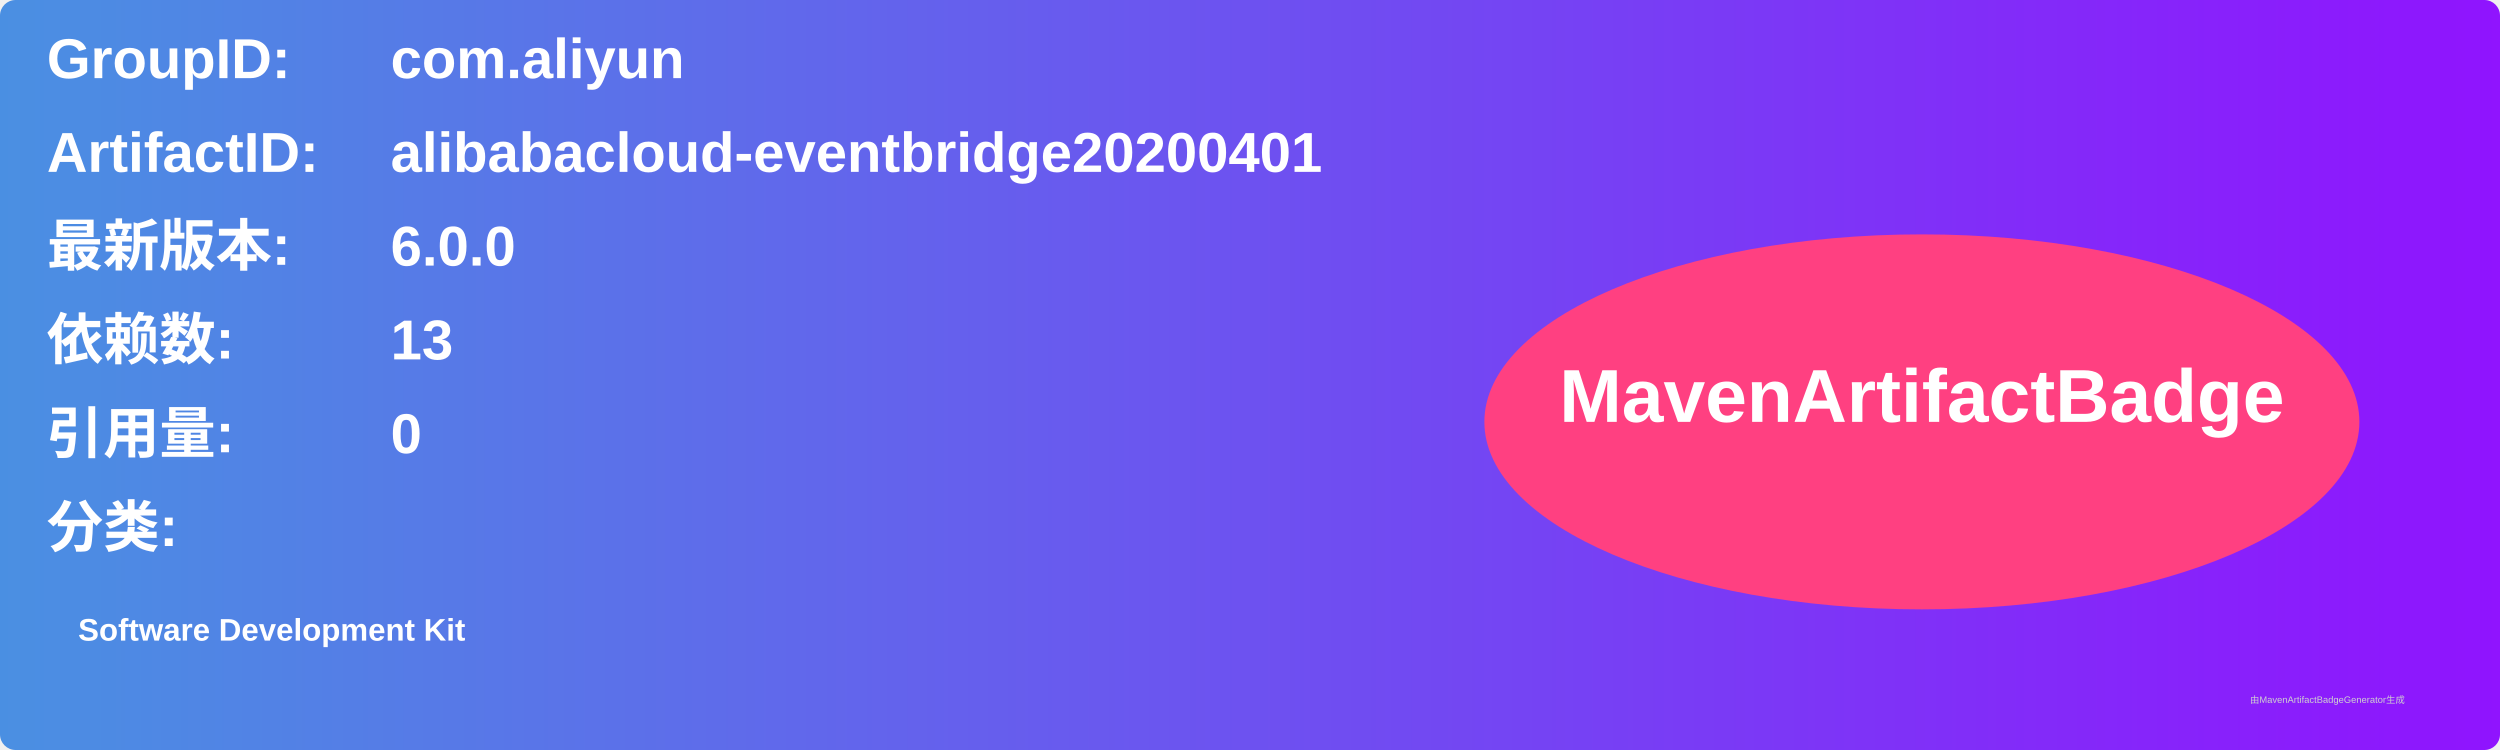
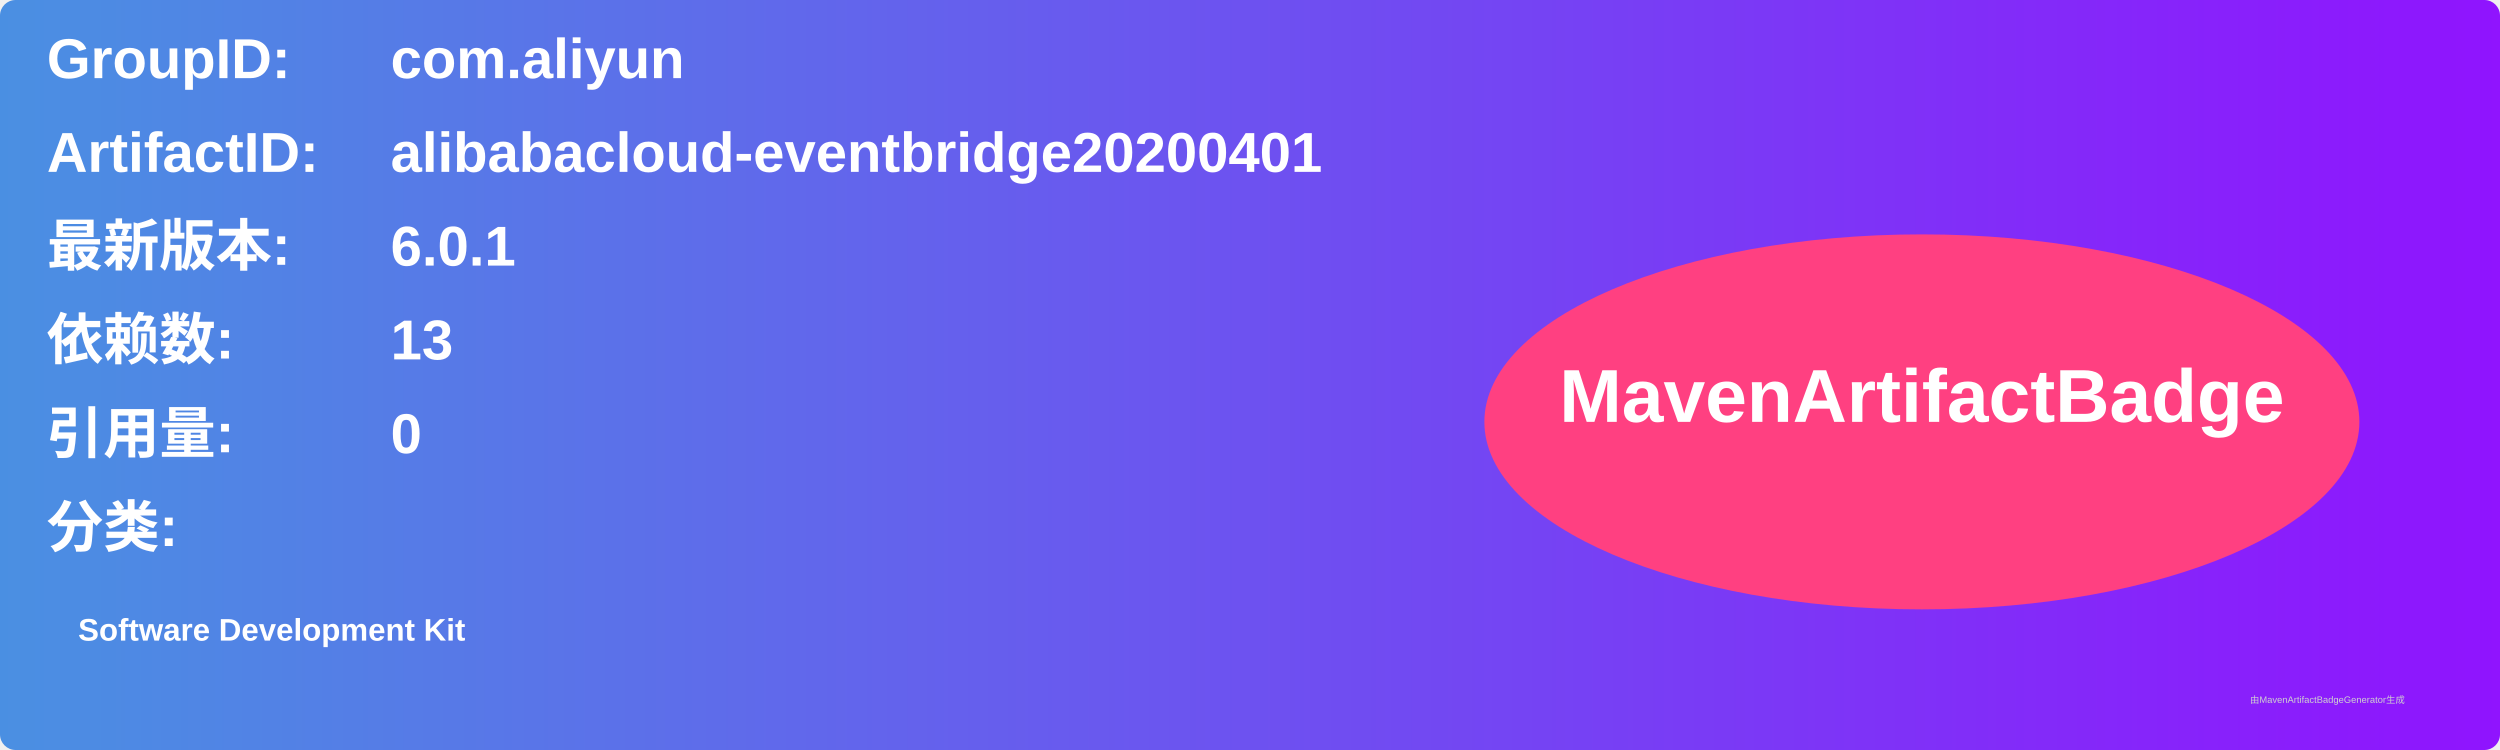
<svg xmlns="http://www.w3.org/2000/svg" width="800" height="240" viewBox="0 0 800 240">
  <linearGradient id="grad" x1="0%" y1="0%" x2="100%" y2="0%">
    <stop offset="0%" stop-color="#4a90e2" />
    <stop offset="100%" stop-color="#9013fe" />
  </linearGradient>
  <rect width="100%" height="100%" rx="5" ry="5" fill="url(#grad)" />
  <g transform="translate(15, 15)">
    <text x="0" y="10" font-family="Arial" font-size="18" fill="white" font-weight="bold" width="260">GroupID:</text>
    <text x="110" y="10" font-family="Arial" font-size="18" fill="white" font-weight="bold" width="460">com.aliyun</text>
    <text x="0" y="40" font-family="Arial" font-size="18" fill="white" font-weight="bold" width="260">ArtifactID:</text>
    <text x="110" y="40" font-family="Arial" font-size="18" fill="white" font-weight="bold" width="460">alibabacloud-eventbridge20200401</text>
    <text x="0" y="70" font-family="Arial" font-size="18" fill="white" font-weight="bold">最新版本:</text>
    <text x="110" y="70" font-family="Arial" font-size="18" fill="white" font-weight="bold">
-       <tspan font-weight="bold">6.0.0</tspan>
+       <tspan font-weight="bold">6.0.1</tspan>
    </text>
    <text x="0" y="100" font-family="Arial" font-size="18" fill="white" font-weight="bold">依赖数: </text>
    <text x="110" y="100" font-family="Arial" font-size="18" fill="white">
      <tspan font-weight="bold">13</tspan>
    </text>
    <text x="0" y="130" font-family="Arial" font-size="18" fill="white" font-weight="bold">引用量: </text>
    <text x="110" y="130" font-family="Arial" font-size="18" fill="white">
      <tspan font-weight="bold">0</tspan>
    </text>
    <text x="0" y="160" font-family="Arial" font-size="18" fill="white" font-weight="bold">分类:</text>
    <text x="10" y="190" font-family="Arial" font-size="10" fill="white">
      <tspan font-weight="bold">Software Development Kit</tspan>
    </text>
    <ellipse cx="600" cy="120" rx="140" ry="60" fill="#ff4081" />
    <text x="600" y="120" text-anchor="middle" font-family="Arial" font-size="24" fill="white" font-weight="bold">MavenArtifactBadge</text>
  </g>
  <text x="720" y="225" font-family="Arial" font-size="3" fill="#d0d0d0">由MavenArtifactBadgeGenerator生成</text>
</svg>
